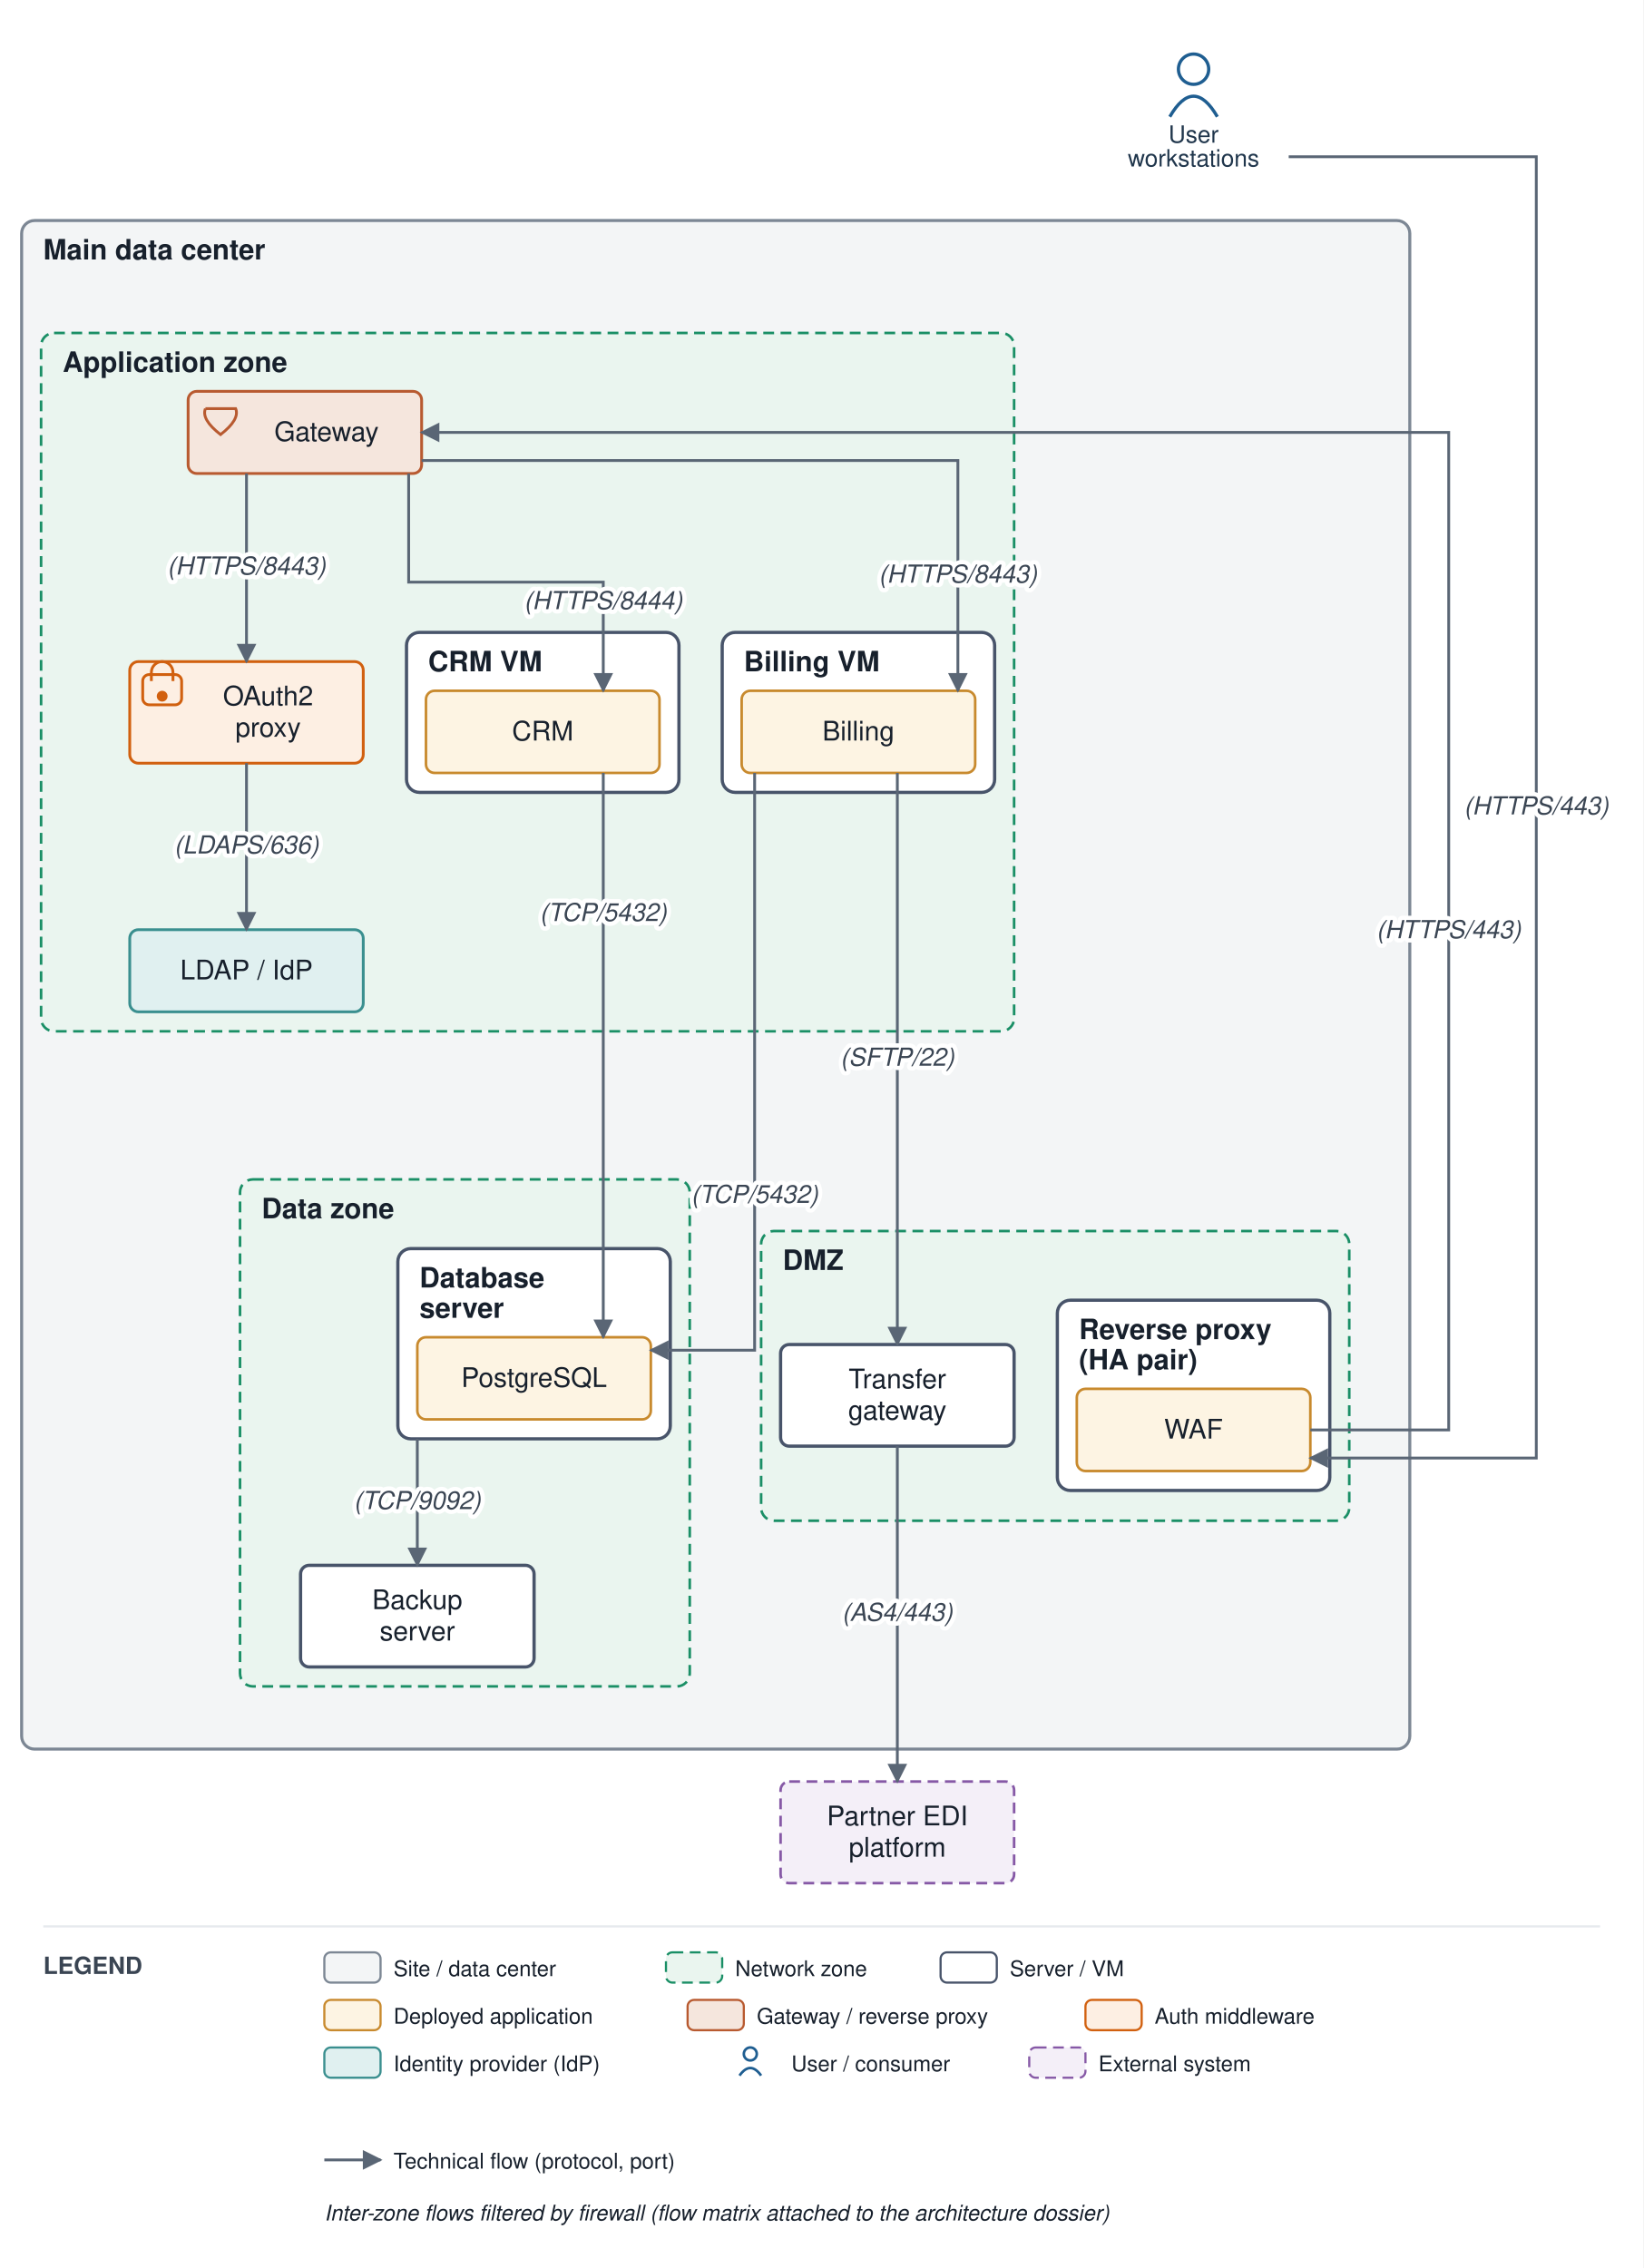
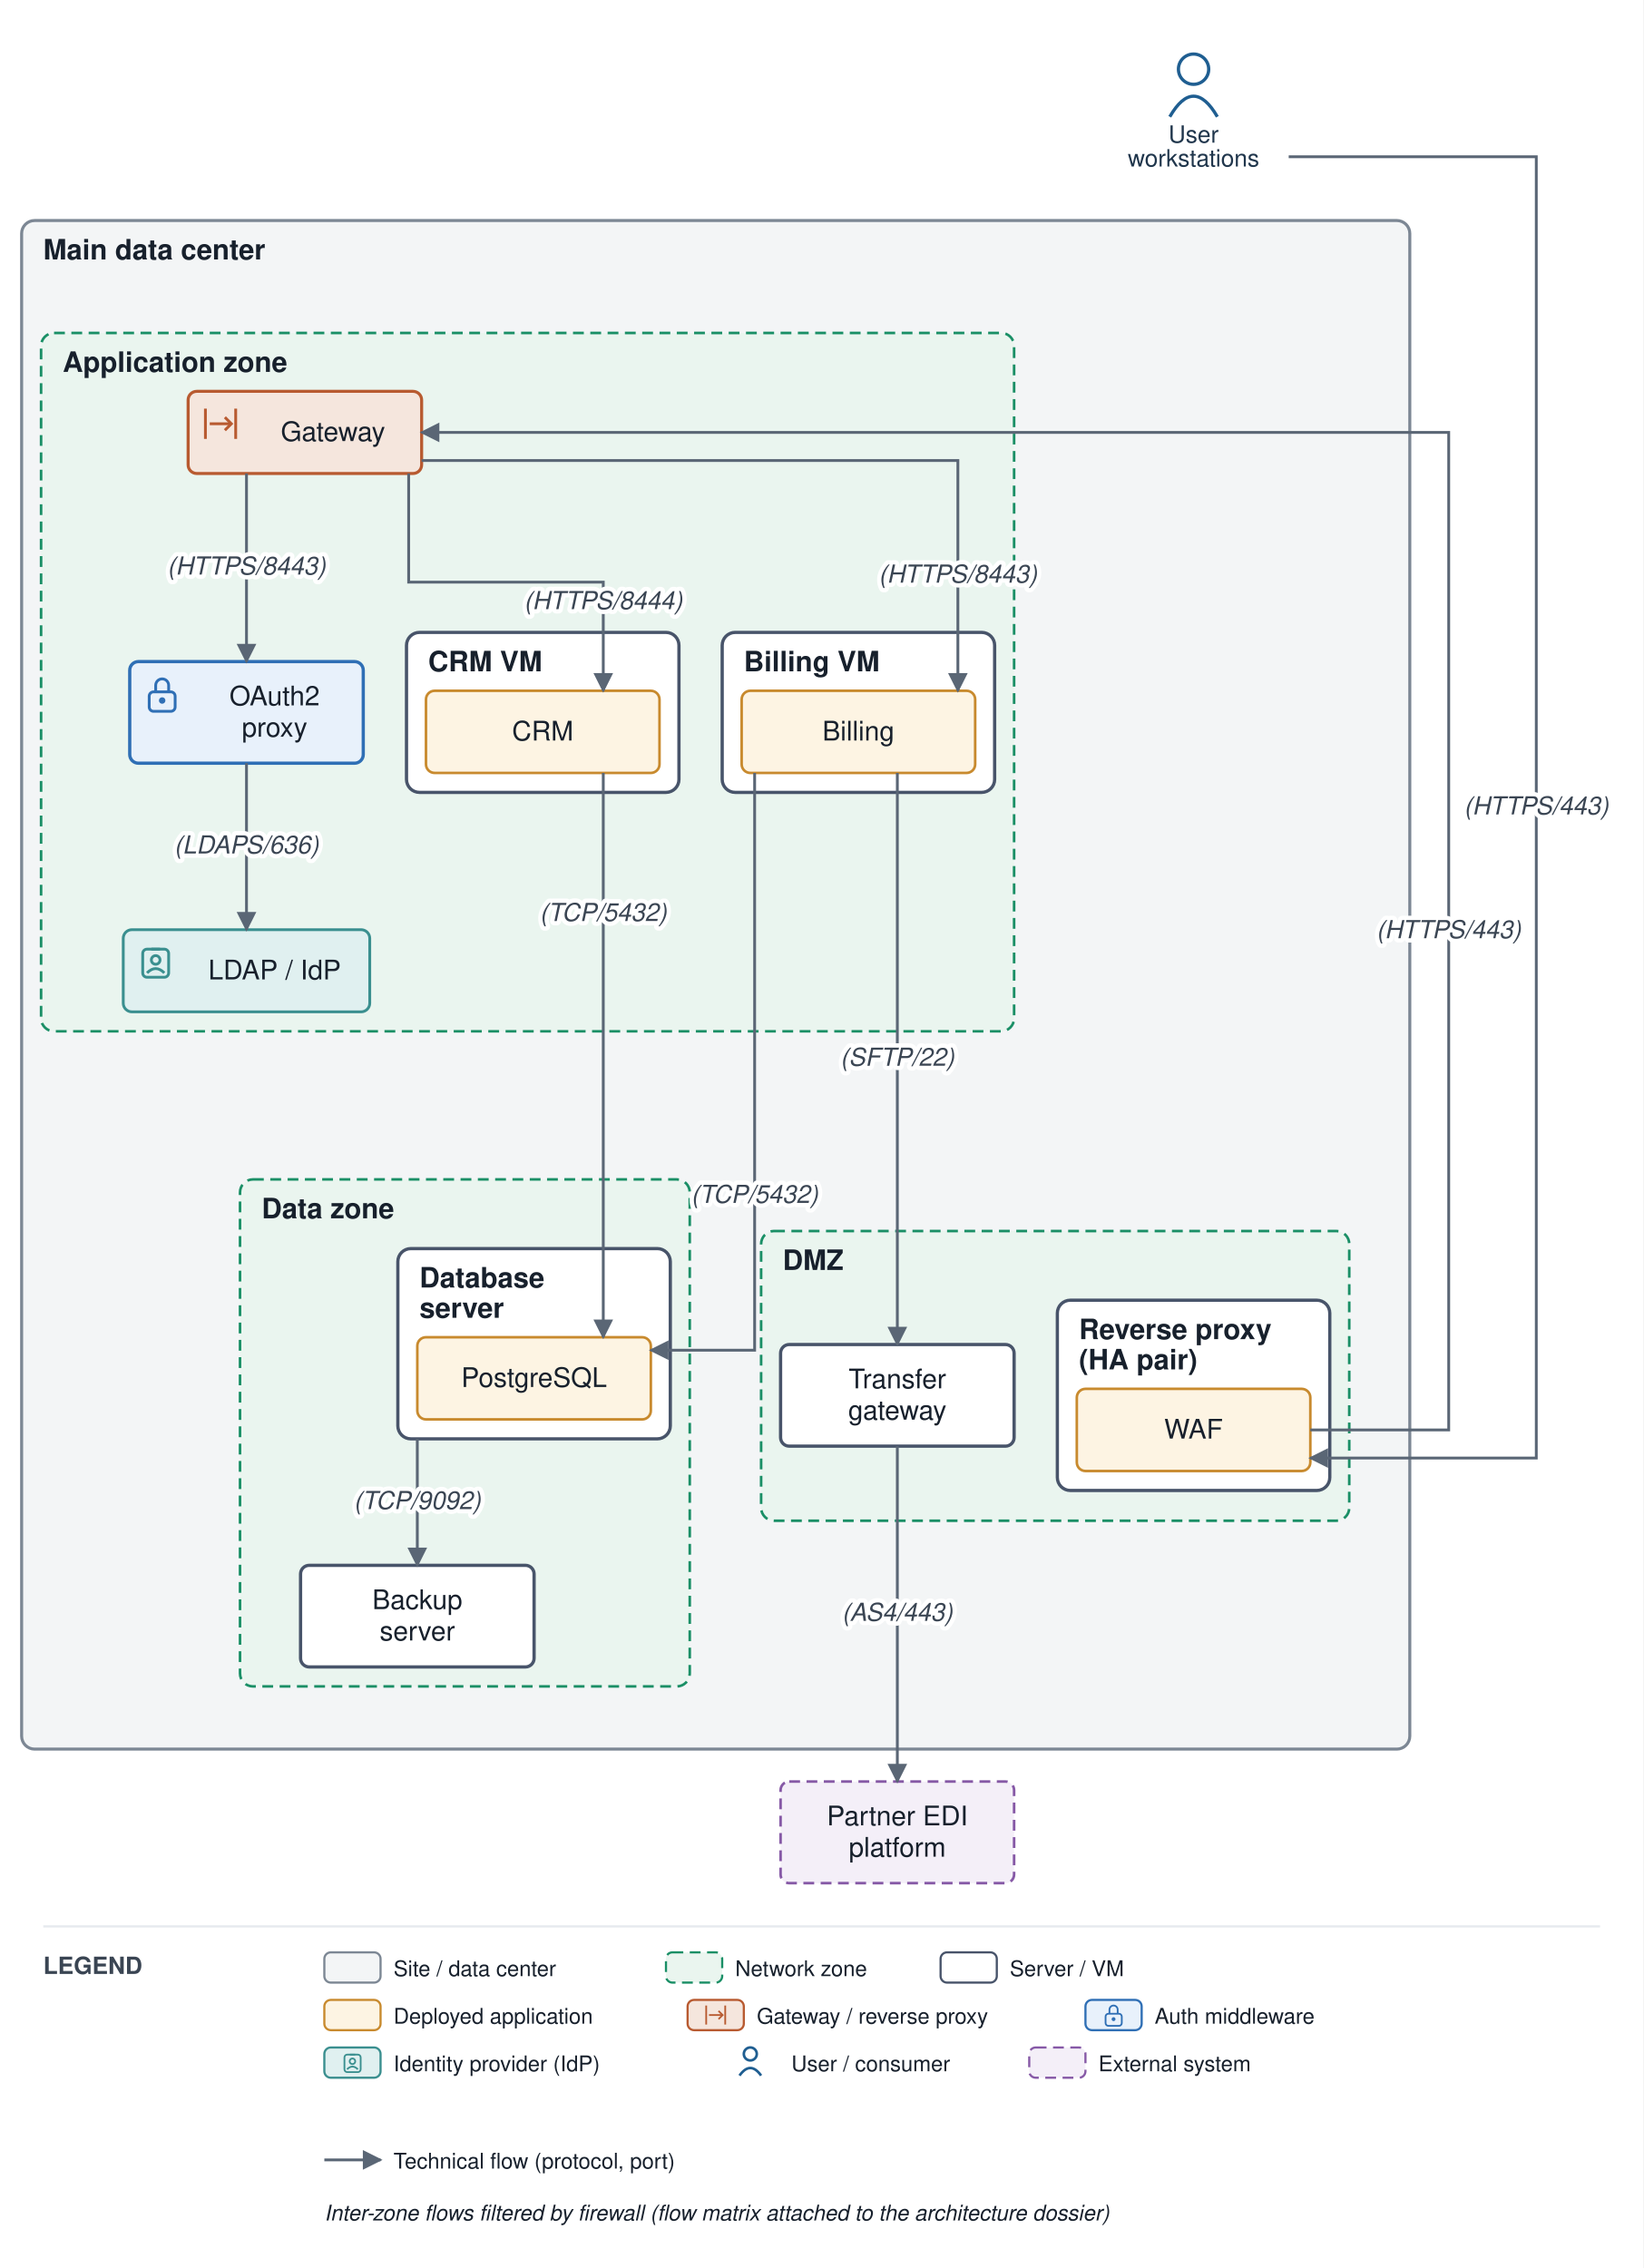
<svg xmlns="http://www.w3.org/2000/svg" viewBox="0 0 760 1049" font-family="Helvetica,Arial,sans-serif">
  <defs>
    <marker id="arr" viewBox="0 0 10 10" refX="9" refY="5" markerWidth="7" markerHeight="7" orient="auto-start-reverse">
      <path d="M0,0 L10,5 L0,10 z" fill="#5a6675" />
    </marker>
  </defs>
  <rect width="760" height="1049" fill="#ffffff" />
  <rect x="10" y="102" width="642" height="707" rx="6" fill="#f3f5f6" stroke="#7c8794" stroke-width="1.4" />
  <text x="20" y="120" font-size="13" font-weight="bold" fill="#17202c">Main data center</text>
  <rect x="352" y="569.375" width="272" height="134" rx="6" fill="#eaf5ef" stroke="#1a8f66" stroke-width="1.2" stroke-dasharray="5 3" />
  <text x="362" y="587.375" font-size="13" font-weight="bold" fill="#17202c">DMZ</text>
  <rect x="489" y="601.375" width="126" height="88" rx="6" fill="#ffffff" stroke="#48546a" stroke-width="1.5" />
  <text x="499" y="619.375" font-size="13" font-weight="bold" fill="#17202c">Reverse proxy</text>
  <text x="499" y="633.375" font-size="13" font-weight="bold" fill="#17202c">(HA pair)</text>
  <rect x="19" y="154" width="450" height="323" rx="6" fill="#eaf5ef" stroke="#1a8f66" stroke-width="1.2" stroke-dasharray="5 3" />
  <text x="29" y="172" font-size="13" font-weight="bold" fill="#17202c">Application zone</text>
  <rect x="334" y="292.5" width="126" height="74" rx="6" fill="#ffffff" stroke="#48546a" stroke-width="1.5" />
  <text x="344" y="310.5" font-size="13" font-weight="bold" fill="#17202c">Billing VM</text>
  <rect x="188" y="292.5" width="126" height="74" rx="6" fill="#ffffff" stroke="#48546a" stroke-width="1.5" />
  <text x="198" y="310.5" font-size="13" font-weight="bold" fill="#17202c">CRM VM</text>
  <rect x="111" y="545.5" width="208" height="234.5" rx="6" fill="#eaf5ef" stroke="#1a8f66" stroke-width="1.2" stroke-dasharray="5 3" />
  <text x="121" y="563.5" font-size="13" font-weight="bold" fill="#17202c">Data zone</text>
  <rect x="184" y="577.5" width="126" height="88" rx="6" fill="#ffffff" stroke="#48546a" stroke-width="1.5" />
  <text x="194" y="595.5" font-size="13" font-weight="bold" fill="#17202c">Database</text>
  <text x="194" y="609.5" font-size="13" font-weight="bold" fill="#17202c">server</text>
  <rect x="498" y="642.375" width="108" height="38" rx="4" fill="#fdf4e3" stroke="#c88a2e" stroke-width="1.2" />
  <text x="552" y="665.375" font-size="12.5" text-anchor="middle" fill="#17202c">WAF</text>
  <rect x="361" y="621.875" width="108" height="47" rx="4" fill="#ffffff" stroke="#48546a" stroke-width="1.5" />
  <text x="415" y="642.125" font-size="12.5" text-anchor="middle" fill="#17202c">Transfer</text>
  <text x="415" y="656.625" font-size="12.5" text-anchor="middle" fill="#17202c">gateway</text>
-   <rect x="87" y="181" width="108" height="38" rx="4" fill="#f5e6dd" stroke="#b85a30" stroke-width="1.3" />
-   <path d="M 95 189 L 109 189 Q 111 194 102 201 Q 93 194 95 189" fill="none" stroke="#b85a30" stroke-width="1.3" />
-   <text x="151" y="204" font-size="12.5" text-anchor="middle" fill="#17202c">Gateway</text>
-   <rect x="60" y="306" width="108" height="47" rx="4" fill="#fdefe3" stroke="#d1600f" stroke-width="1.3" />
-   <rect x="66" y="312" width="18" height="14" rx="3" fill="none" stroke="#d1600f" stroke-width="1.3" />
-   <path d="M 70 315 v -4 a 5 5 0 0 1 10 0 v 4" fill="none" stroke="#d1600f" stroke-width="1.3" />
-   <circle cx="75" cy="322" r="2.5" fill="#d1600f" />
-   <text x="124" y="326.25" font-size="12.5" text-anchor="middle" fill="#17202c">OAuth2</text>
-   <text x="124" y="340.75" font-size="12.5" text-anchor="middle" fill="#17202c">proxy</text>
-   <rect x="60" y="430" width="108" height="38" rx="4" fill="#e0f0f0" stroke="#3a8f8f" stroke-width="1.3" />
-   <text x="114" y="453" font-size="12.5" text-anchor="middle" fill="#17202c">LDAP / IdP</text>
+   <rect x="87" y="181" width="108" height="38" rx="4" fill="#f5e6dd" stroke="#b85a30" stroke-width="1.4" />
+   <path d="M 95 189 V 203 M 109 189 V 203" fill="none" stroke="#b85a30" stroke-width="1.3" />
+   <path d="M 97 196 H 107" fill="none" stroke="#b85a30" stroke-width="1.3" />
+   <path d="M 104 193 l 3 3 l -3 3" fill="none" stroke="#b85a30" stroke-width="1.3" />
+   <text x="154" y="204" font-size="12.5" text-anchor="middle" fill="#17202c">Gateway</text>
+   <rect x="60" y="306" width="108" height="47" rx="4" fill="#e8f1fb" stroke="#2f6fb5" stroke-width="1.5" />
+   <rect x="69" y="320" width="12" height="9" rx="2" fill="none" stroke="#2f6fb5" stroke-width="1.3" />
+   <path d="M 72 320 v -3 a 3 3 0 0 1 6 0 v 3" fill="none" stroke="#2f6fb5" stroke-width="1.3" />
+   <circle cx="75" cy="324" r="1.5" fill="#2f6fb5" />
+   <text x="127" y="326.25" font-size="12.5" text-anchor="middle" fill="#17202c">OAuth2</text>
+   <text x="127" y="340.75" font-size="12.5" text-anchor="middle" fill="#17202c">proxy</text>
+   <rect x="57" y="430" width="114" height="38" rx="4" fill="#e0f0f0" stroke="#3a8f8f" stroke-width="1.3" />
+   <rect x="66" y="439" width="12" height="13" rx="2" fill="none" stroke="#3a8f8f" stroke-width="1.3" />
+   <path d="M 70 439 H 74" fill="none" stroke="#3a8f8f" stroke-width="1.3" />
+   <circle cx="72" cy="444" r="2" fill="none" stroke="#3a8f8f" stroke-width="1.3" />
+   <path d="M 68 450 q 4 -4 8 0" fill="none" stroke="#3a8f8f" stroke-width="1.3" />
+   <text x="127" y="453" font-size="12.5" text-anchor="middle" fill="#17202c">LDAP / IdP</text>
  <rect x="343" y="319.5" width="108" height="38" rx="4" fill="#fdf4e3" stroke="#c88a2e" stroke-width="1.2" />
  <text x="397" y="342.5" font-size="12.5" text-anchor="middle" fill="#17202c">Billing</text>
  <rect x="197" y="319.5" width="108" height="38" rx="4" fill="#fdf4e3" stroke="#c88a2e" stroke-width="1.2" />
  <text x="251" y="342.5" font-size="12.5" text-anchor="middle" fill="#17202c">CRM</text>
  <rect x="193" y="618.5" width="108" height="38" rx="4" fill="#fdf4e3" stroke="#c88a2e" stroke-width="1.2" />
  <text x="247" y="641.5" font-size="12.5" text-anchor="middle" fill="#17202c">PostgreSQL</text>
  <rect x="139" y="724" width="108" height="47" rx="4" fill="#ffffff" stroke="#48546a" stroke-width="1.5" />
  <text x="193" y="744.25" font-size="12.5" text-anchor="middle" fill="#17202c">Backup</text>
  <text x="193" y="758.75" font-size="12.5" text-anchor="middle" fill="#17202c">server</text>
  <circle cx="552" cy="32" r="7" fill="none" stroke="#1f5e91" stroke-width="1.5" />
  <path d="M 541 54 q 11 -19 22 0" fill="none" stroke="#1f5e91" stroke-width="1.5" />
  <text x="552" y="66" font-size="11" text-anchor="middle" fill="#20364c">User</text>
  <text x="552" y="77" font-size="11" text-anchor="middle" fill="#20364c">workstations</text>
  <rect x="361" y="824" width="108" height="47" rx="4" fill="#f4eff8" stroke="#8659a6" stroke-width="1.2" stroke-dasharray="5 3" />
  <text x="415" y="844.25" font-size="12.5" text-anchor="middle" fill="#17202c">Partner EDI</text>
  <text x="415" y="858.75" font-size="12.5" text-anchor="middle" fill="#17202c">platform</text>
  <path d="M 596 72.5 L 710.5 72.5 L 710.5 674.375 L 606 674.375" fill="none" stroke="#5a6675" stroke-width="1.3" marker-end="url(#arr)" />
  <path d="M 606 661.375 L 670 661.375 L 670 200 L 195 200" fill="none" stroke="#5a6675" stroke-width="1.3" marker-end="url(#arr)" />
  <path d="M 349 357.5 L 349 624.5 L 301 624.5" fill="none" stroke="#5a6675" stroke-width="1.3" marker-end="url(#arr)" />
  <path d="M 279 357.5 L 279 488 L 279 618.5" fill="none" stroke="#5a6675" stroke-width="1.3" marker-end="url(#arr)" />
  <path d="M 114 219 L 114 306" fill="none" stroke="#5a6675" stroke-width="1.3" marker-end="url(#arr)" />
  <path d="M 114 353 L 114 430" fill="none" stroke="#5a6675" stroke-width="1.3" marker-end="url(#arr)" />
  <path d="M 195 213 L 443 213 L 443 319.5" fill="none" stroke="#5a6675" stroke-width="1.3" marker-end="url(#arr)" />
  <path d="M 189 219 L 189 269.25 L 279 269.25 L 279 319.5" fill="none" stroke="#5a6675" stroke-width="1.3" marker-end="url(#arr)" />
  <path d="M 415 357.5 L 415 621.875" fill="none" stroke="#5a6675" stroke-width="1.3" marker-end="url(#arr)" />
  <path d="M 415 668.875 L 415 824" fill="none" stroke="#5a6675" stroke-width="1.3" marker-end="url(#arr)" />
  <path d="M 193 665.5 L 193 724" fill="none" stroke="#5a6675" stroke-width="1.3" marker-end="url(#arr)" />
  <text x="710.5" y="376.688" font-size="11.5" text-anchor="middle" fill="#3a4553" font-style="italic" stroke="#ffffff" stroke-width="4" paint-order="stroke" stroke-linejoin="round">(HTTPS/443)</text>
  <text x="670" y="433.938" font-size="11.5" text-anchor="middle" fill="#3a4553" font-style="italic" stroke="#ffffff" stroke-width="4" paint-order="stroke" stroke-linejoin="round">(HTTPS/443)</text>
  <text x="349" y="556.375" font-size="11.5" text-anchor="middle" fill="#3a4553" font-style="italic" stroke="#ffffff" stroke-width="4" paint-order="stroke" stroke-linejoin="round">(TCP/5432)</text>
  <text x="279" y="426" font-size="11.5" text-anchor="middle" fill="#3a4553" font-style="italic" stroke="#ffffff" stroke-width="4" paint-order="stroke" stroke-linejoin="round">(TCP/5432)</text>
  <text x="114" y="265.75" font-size="11.5" text-anchor="middle" fill="#3a4553" font-style="italic" stroke="#ffffff" stroke-width="4" paint-order="stroke" stroke-linejoin="round">(HTTPS/8443)</text>
  <text x="114" y="394.75" font-size="11.5" text-anchor="middle" fill="#3a4553" font-style="italic" stroke="#ffffff" stroke-width="4" paint-order="stroke" stroke-linejoin="round">(LDAPS/636)</text>
  <text x="443" y="269.5" font-size="11.5" text-anchor="middle" fill="#3a4553" font-style="italic" stroke="#ffffff" stroke-width="4" paint-order="stroke" stroke-linejoin="round">(HTTPS/8443)</text>
  <text x="279" y="281.75" font-size="11.5" text-anchor="middle" fill="#3a4553" font-style="italic" stroke="#ffffff" stroke-width="4" paint-order="stroke" stroke-linejoin="round">(HTTPS/8444)</text>
  <text x="415" y="492.938" font-size="11.5" text-anchor="middle" fill="#3a4553" font-style="italic" stroke="#ffffff" stroke-width="4" paint-order="stroke" stroke-linejoin="round">(SFTP/22)</text>
  <text x="415" y="749.688" font-size="11.5" text-anchor="middle" fill="#3a4553" font-style="italic" stroke="#ffffff" stroke-width="4" paint-order="stroke" stroke-linejoin="round">(AS4/443)</text>
  <text x="193" y="698" font-size="11.5" text-anchor="middle" fill="#3a4553" font-style="italic" stroke="#ffffff" stroke-width="4" paint-order="stroke" stroke-linejoin="round">(TCP/9092)</text>
  <line x1="20" y1="891" x2="740" y2="891" stroke="#e6e9ee" stroke-width="1" />
  <text x="20" y="913" font-size="11" font-weight="bold" fill="#3a4553">LEGEND</text>
  <rect x="150" y="903" width="26" height="14" rx="3" fill="#f3f5f6" stroke="#7c8794" />
  <text x="182" y="914" font-size="10" fill="#17202c">Site / data center</text>
  <rect x="308" y="903" width="26" height="14" rx="3" fill="#eaf5ef" stroke="#1a8f66" stroke-dasharray="5 3" />
  <text x="340" y="914" font-size="10" fill="#17202c">Network zone</text>
  <rect x="435" y="903" width="26" height="14" rx="3" fill="#ffffff" stroke="#48546a" />
  <text x="467" y="914" font-size="10" fill="#17202c">Server / VM</text>
  <rect x="150" y="925" width="26" height="14" rx="3" fill="#fdf4e3" stroke="#c88a2e" />
  <text x="182" y="936" font-size="10" fill="#17202c">Deployed application</text>
  <rect x="318" y="925" width="26" height="14" rx="3" fill="#f5e6dd" stroke="#b85a30" />
+   <path d="M 326.6 927.6 V 936.4 M 335.4 927.6 V 936.4" fill="none" stroke="#b85a30" stroke-width="0.8" />
+   <path d="M 327.9 932 H 334.1" fill="none" stroke="#b85a30" stroke-width="0.8" />
+   <path d="M 332.3 930.1 l 1.9 1.9 l -1.9 1.9" fill="none" stroke="#b85a30" stroke-width="0.8" />
  <text x="350" y="936" font-size="10" fill="#17202c">Gateway / reverse proxy</text>
-   <rect x="502" y="925" width="26" height="14" rx="3" fill="#fdefe3" stroke="#d1600f" />
+   <rect x="502" y="925" width="26" height="14" rx="3" fill="#e8f1fb" stroke="#2f6fb5" />
+   <rect x="511.3" y="931.4" width="7.5" height="5.6" rx="1.3" fill="none" stroke="#2f6fb5" stroke-width="0.8" />
+   <path d="M 513.1 931.4 v -1.9 a 1.9 1.9 0 0 1 3.8 0 v 1.9" fill="none" stroke="#2f6fb5" stroke-width="0.8" />
+   <circle cx="515" cy="933.9" r="0.9" fill="#2f6fb5" />
  <text x="534" y="936" font-size="10" fill="#17202c">Auth middleware</text>
  <rect x="150" y="947" width="26" height="14" rx="3" fill="#e0f0f0" stroke="#3a8f8f" />
+   <rect x="159.3" y="950.3" width="7.5" height="8.1" rx="1.3" fill="none" stroke="#3a8f8f" stroke-width="0.8" />
+   <path d="M 161.8 950.3 H 164.3" fill="none" stroke="#3a8f8f" stroke-width="0.8" />
+   <circle cx="163" cy="953.4" r="1.3" fill="none" stroke="#3a8f8f" stroke-width="0.8" />
+   <path d="M 160.5 957.1 q 2.5 -2.5 5 0" fill="none" stroke="#3a8f8f" stroke-width="0.8" />
  <text x="182" y="958" font-size="10" fill="#17202c">Identity provider (IdP)</text>
  <circle cx="347" cy="950" r="3" fill="none" stroke="#1f5e91" stroke-width="1.2" />
  <path d="M 342 960 q 5 -7 10 0" fill="none" stroke="#1f5e91" stroke-width="1.2" />
  <text x="366" y="958" font-size="10" fill="#17202c">User / consumer</text>
  <rect x="476" y="947" width="26" height="14" rx="3" fill="#f4eff8" stroke="#8659a6" stroke-dasharray="5 3" />
  <text x="508" y="958" font-size="10" fill="#17202c">External system</text>
  <line x1="150" y1="999" x2="176" y2="999" stroke="#5a6675" stroke-width="1.3" marker-end="url(#arr)" />
  <text x="182" y="1003" font-size="10" fill="#17202c">Technical flow (protocol, port)</text>
  <text x="150" y="1027" font-size="10" fill="#17202c" font-style="italic">Inter-zone flows filtered by firewall (flow matrix attached to the architecture dossier)</text>
</svg>
